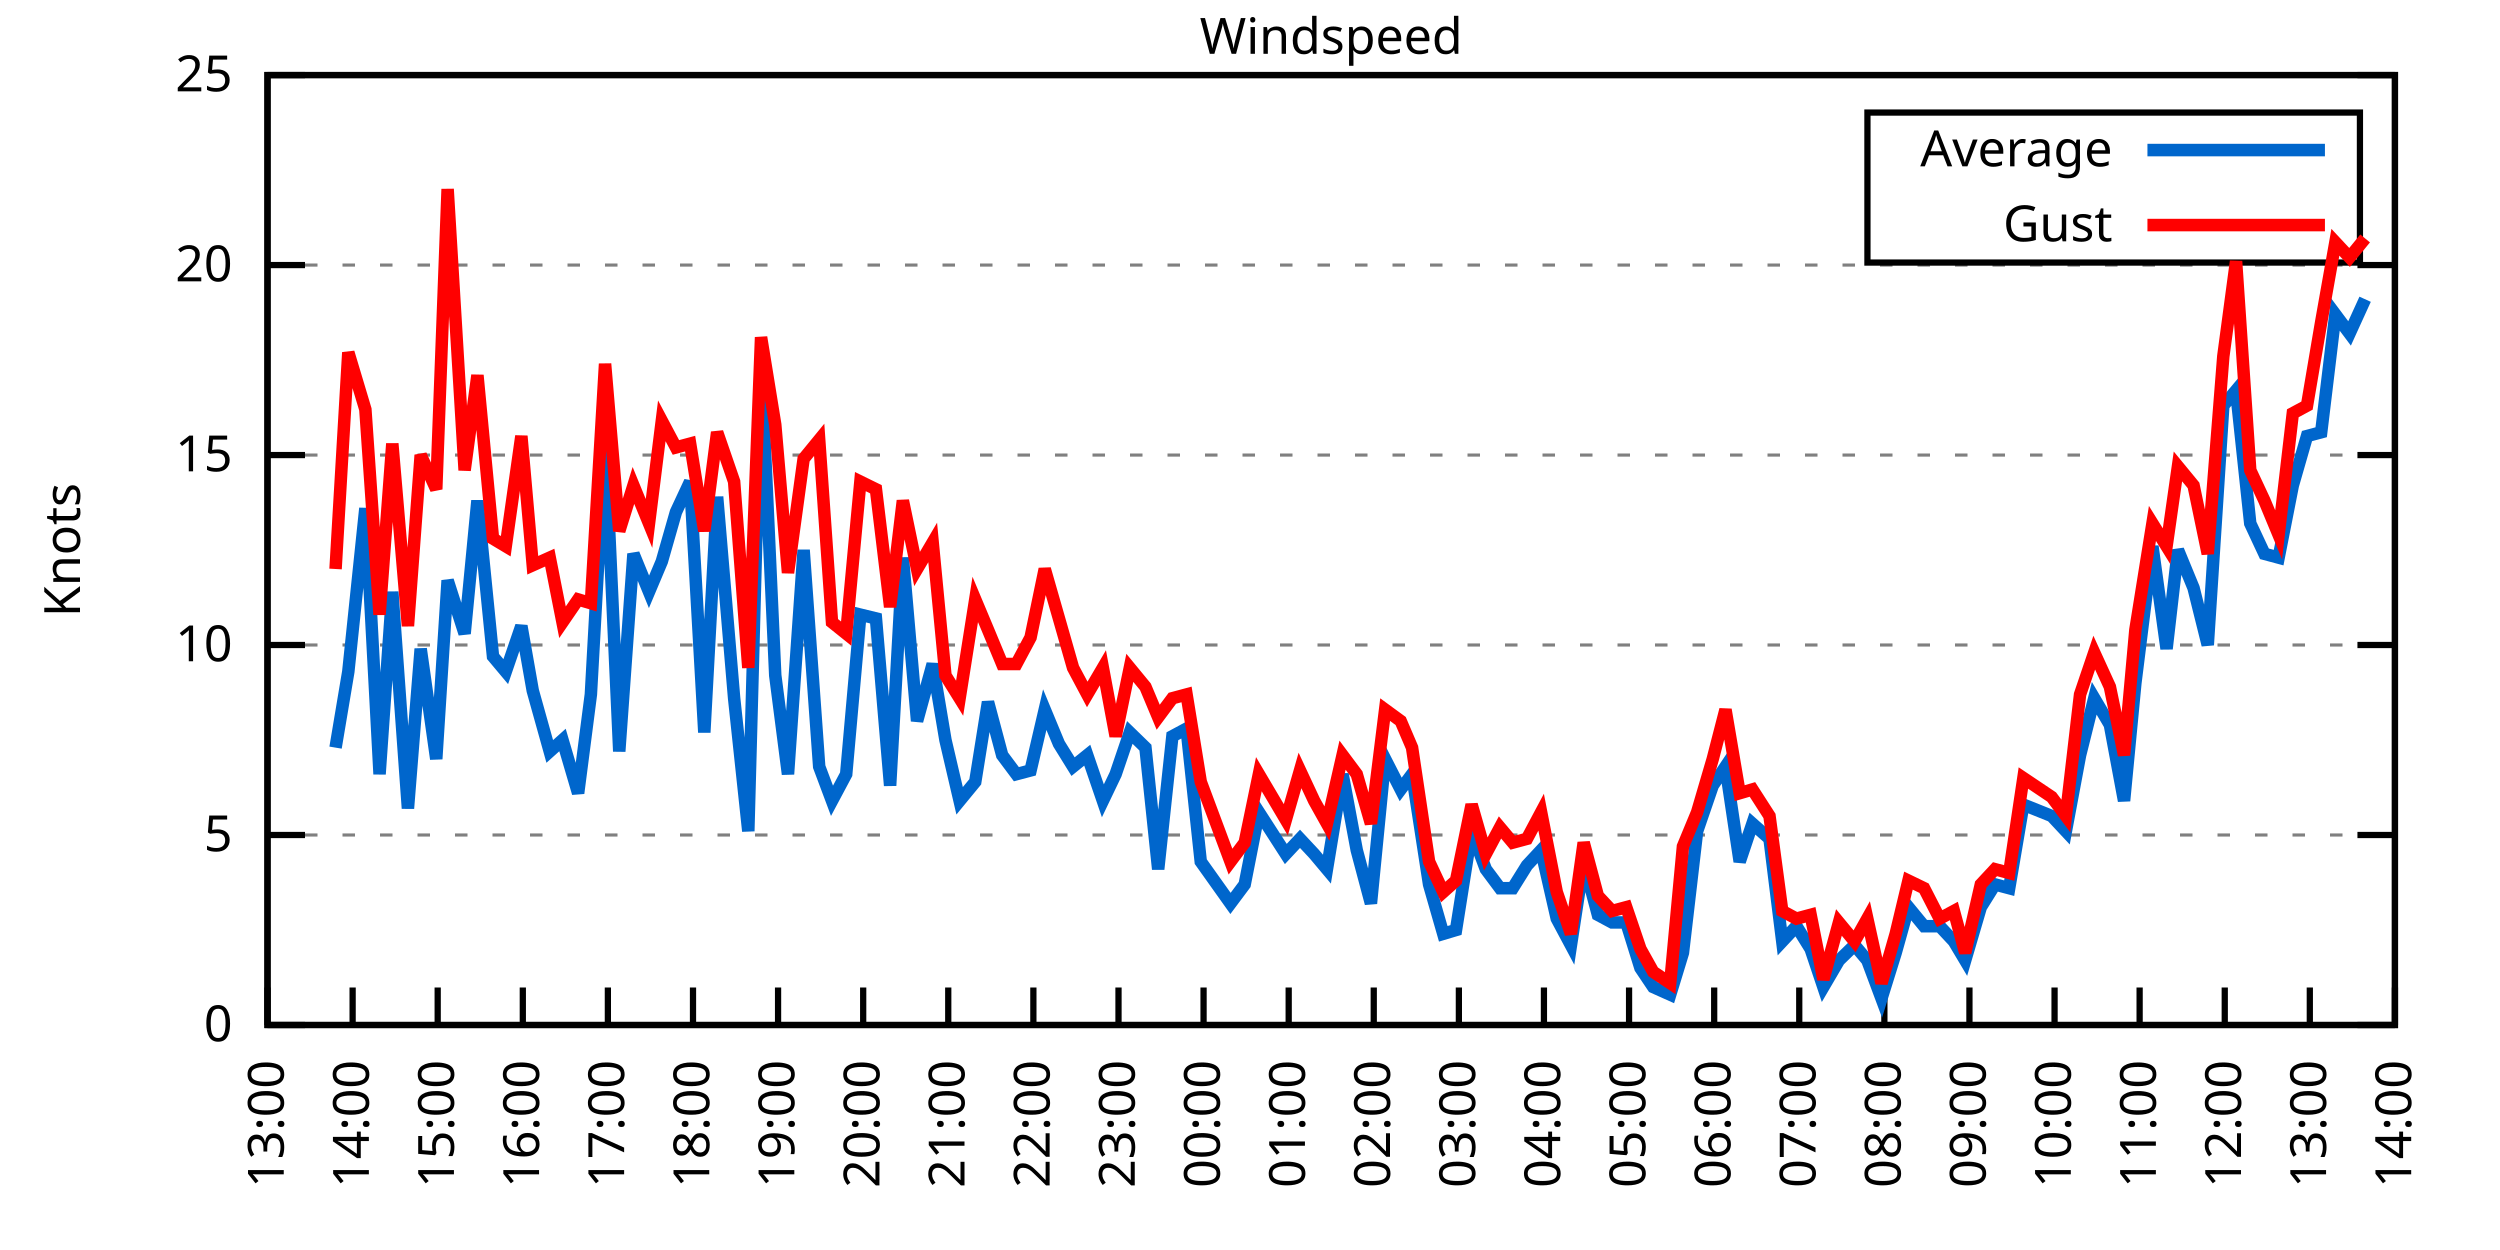
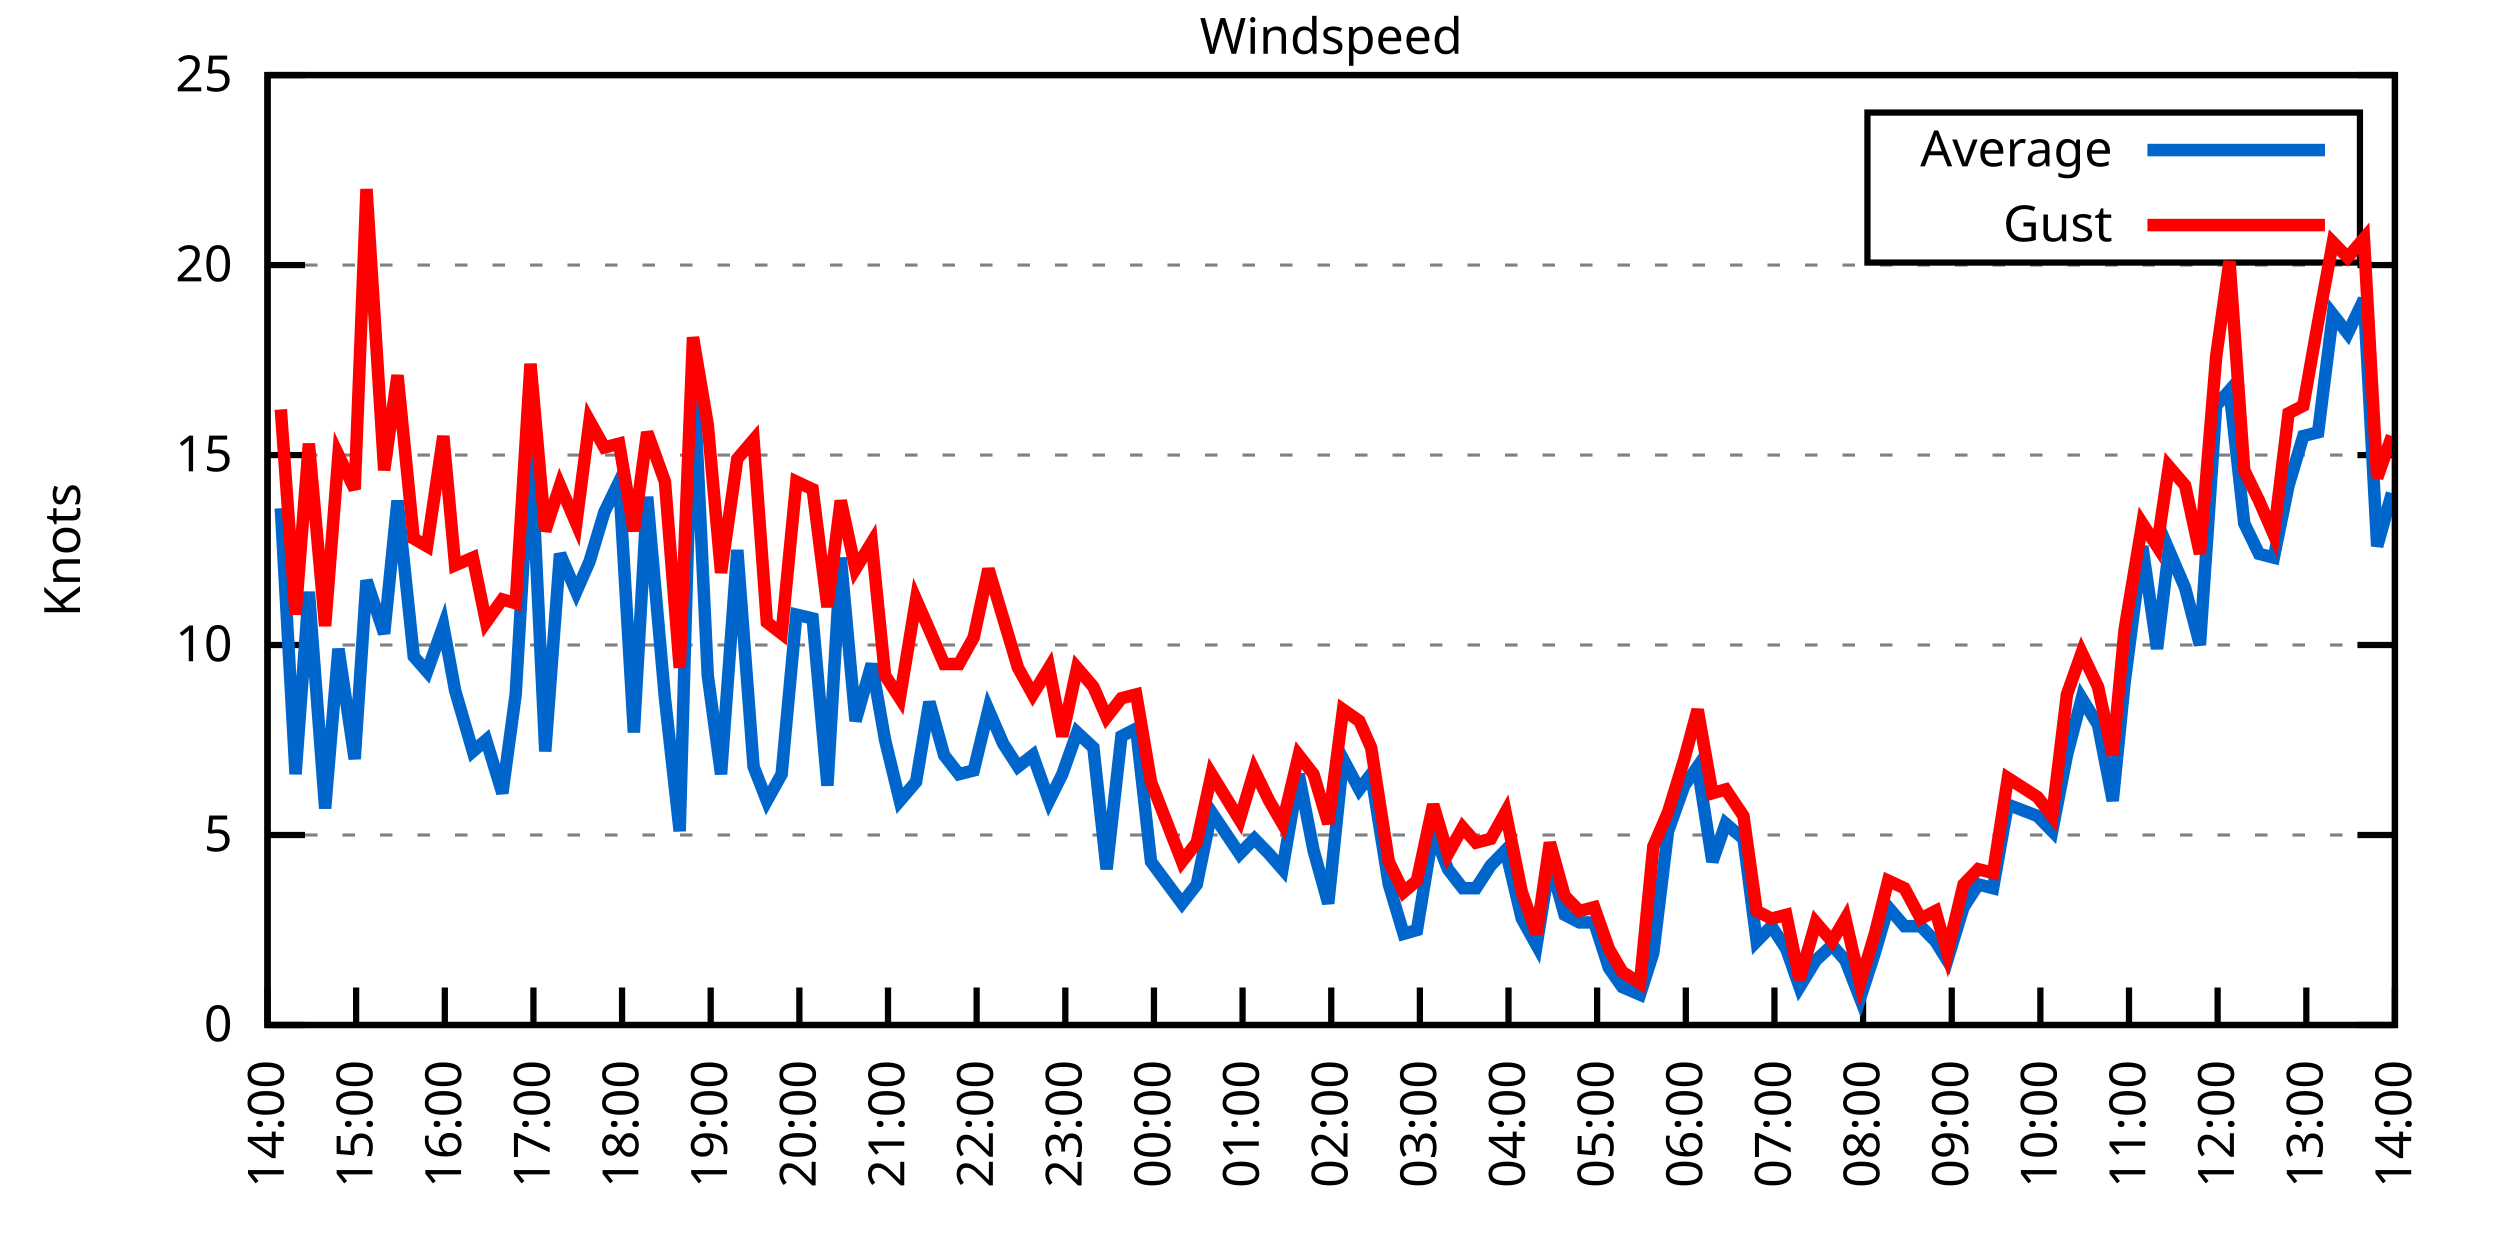
<svg xmlns="http://www.w3.org/2000/svg" xmlns:xlink="http://www.w3.org/1999/xlink" width="400" height="200" viewBox="0 0 400 200">
  <g id="gnuplot_canvas">
    <rect x="0" y="0" width="400" height="200" fill="none" />
    <defs>
      <circle id="gpDot" r="0.5" stroke-width="0.5" stroke="currentColor" />
      <path id="gpPt0" stroke-width="0.333" stroke="currentColor" d="M-1,0 h2 M0,-1 v2" />
      <path id="gpPt1" stroke-width="0.333" stroke="currentColor" d="M-1,-1 L1,1 M1,-1 L-1,1" />
      <path id="gpPt2" stroke-width="0.333" stroke="currentColor" d="M-1,0 L1,0 M0,-1 L0,1 M-1,-1 L1,1 M-1,1 L1,-1" />
      <rect id="gpPt3" stroke-width="0.333" stroke="currentColor" x="-1" y="-1" width="2" height="2" />
      <rect id="gpPt4" stroke-width="0.333" stroke="currentColor" fill="currentColor" x="-1" y="-1" width="2" height="2" />
      <circle id="gpPt5" stroke-width="0.333" stroke="currentColor" cx="0" cy="0" r="1" />
      <use xlink:href="#gpPt5" id="gpPt6" fill="currentColor" stroke="none" />
      <path id="gpPt7" stroke-width="0.333" stroke="currentColor" d="M0,-1.33 L-1.33,0.67 L1.33,0.67 z" />
      <use xlink:href="#gpPt7" id="gpPt8" fill="currentColor" stroke="none" />
      <use xlink:href="#gpPt7" id="gpPt9" stroke="currentColor" transform="rotate(180)" />
      <use xlink:href="#gpPt9" id="gpPt10" fill="currentColor" stroke="none" />
      <use xlink:href="#gpPt3" id="gpPt11" stroke="currentColor" transform="rotate(45)" />
      <use xlink:href="#gpPt11" id="gpPt12" fill="currentColor" stroke="none" />
      <path id="gpPt13" stroke-width="0.333" stroke="currentColor" d="M0,1.330 L1.265,0.411 L0.782,-1.067 L-0.782,-1.076 L-1.265,0.411 z" />
      <use xlink:href="#gpPt13" id="gpPt14" fill="currentColor" stroke="none" />
      <filter id="textbox" filterUnits="objectBoundingBox" x="0" y="0" height="1" width="1">
        <feFlood flood-color="white" flood-opacity="1" result="bgnd" />
        <feComposite in="SourceGraphic" in2="bgnd" operator="atop" />
      </filter>
      <filter id="greybox" filterUnits="objectBoundingBox" x="0" y="0" height="1" width="1">
        <feFlood flood-color="lightgrey" flood-opacity="1" result="grey" />
        <feComposite in="SourceGraphic" in2="grey" operator="atop" />
      </filter>
    </defs>
    <g fill="none" color="white" stroke="currentColor" stroke-width="1.00" stroke-linecap="butt" stroke-linejoin="miter">
</g>
    <g fill="none" color="black" stroke="currentColor" stroke-width="1.00" stroke-linecap="butt" stroke-linejoin="miter">
      <g stroke="none" shape-rendering="crispEdges">
        <polygon fill="rgb(255, 255, 255)" points="42.80,164.00 383.18,164.00 383.18,12.02 42.80,12.02 " />
      </g>
    </g>
    <g fill="none" color="black" stroke="currentColor" stroke-width="1.00" stroke-linecap="butt" stroke-linejoin="miter">
</g>
    <g fill="none" color="black" stroke="black" stroke-width="0.50" stroke-linecap="butt" stroke-linejoin="miter">
</g>
    <g fill="none" color="gray" stroke="currentColor" stroke-width="0.50" stroke-linecap="butt" stroke-linejoin="miter">
      <path stroke="gray" stroke-dasharray="2,4" class="gridline" d="M42.80,164.00 L383.19,164.00  " />
    </g>
    <g fill="none" color="gray" stroke="gray" stroke-width="1.00" stroke-linecap="butt" stroke-linejoin="miter">
</g>
    <g fill="none" color="black" stroke="currentColor" stroke-width="1.00" stroke-linecap="butt" stroke-linejoin="miter">
      <path stroke="black" d="M42.80,164.00 L48.80,164.00 M383.19,164.00 L377.19,164.00  " />
      <g transform="translate(37.20,166.60)" stroke="none" fill="black" font-family="Sans" font-size="8.00" text-anchor="end">
        <text>
          <tspan font-family="Sans"> 0</tspan>
        </text>
      </g>
    </g>
    <g fill="none" color="black" stroke="currentColor" stroke-width="1.00" stroke-linecap="butt" stroke-linejoin="miter">
</g>
    <g fill="none" color="black" stroke="black" stroke-width="0.50" stroke-linecap="butt" stroke-linejoin="miter">
</g>
    <g fill="none" color="gray" stroke="currentColor" stroke-width="0.50" stroke-linecap="butt" stroke-linejoin="miter">
      <path stroke="gray" stroke-dasharray="2,4" class="gridline" d="M42.80,133.60 L383.19,133.60  " />
    </g>
    <g fill="none" color="gray" stroke="gray" stroke-width="1.00" stroke-linecap="butt" stroke-linejoin="miter">
</g>
    <g fill="none" color="black" stroke="currentColor" stroke-width="1.00" stroke-linecap="butt" stroke-linejoin="miter">
      <path stroke="black" d="M42.80,133.60 L48.80,133.60 M383.19,133.60 L377.19,133.60  " />
      <g transform="translate(37.20,136.20)" stroke="none" fill="black" font-family="Sans" font-size="8.00" text-anchor="end">
        <text>
          <tspan font-family="Sans"> 5</tspan>
        </text>
      </g>
    </g>
    <g fill="none" color="black" stroke="currentColor" stroke-width="1.00" stroke-linecap="butt" stroke-linejoin="miter">
</g>
    <g fill="none" color="black" stroke="black" stroke-width="0.50" stroke-linecap="butt" stroke-linejoin="miter">
</g>
    <g fill="none" color="gray" stroke="currentColor" stroke-width="0.50" stroke-linecap="butt" stroke-linejoin="miter">
      <path stroke="gray" stroke-dasharray="2,4" class="gridline" d="M42.80,103.20 L383.19,103.20  " />
    </g>
    <g fill="none" color="gray" stroke="gray" stroke-width="1.00" stroke-linecap="butt" stroke-linejoin="miter">
</g>
    <g fill="none" color="black" stroke="currentColor" stroke-width="1.00" stroke-linecap="butt" stroke-linejoin="miter">
      <path stroke="black" d="M42.80,103.20 L48.80,103.20 M383.19,103.20 L377.19,103.20  " />
      <g transform="translate(37.20,105.80)" stroke="none" fill="black" font-family="Sans" font-size="8.00" text-anchor="end">
        <text>
          <tspan font-family="Sans"> 10</tspan>
        </text>
      </g>
    </g>
    <g fill="none" color="black" stroke="currentColor" stroke-width="1.00" stroke-linecap="butt" stroke-linejoin="miter">
</g>
    <g fill="none" color="black" stroke="black" stroke-width="0.50" stroke-linecap="butt" stroke-linejoin="miter">
</g>
    <g fill="none" color="gray" stroke="currentColor" stroke-width="0.50" stroke-linecap="butt" stroke-linejoin="miter">
      <path stroke="gray" stroke-dasharray="2,4" class="gridline" d="M42.80,72.81 L383.19,72.81  " />
    </g>
    <g fill="none" color="gray" stroke="gray" stroke-width="1.00" stroke-linecap="butt" stroke-linejoin="miter">
</g>
    <g fill="none" color="black" stroke="currentColor" stroke-width="1.00" stroke-linecap="butt" stroke-linejoin="miter">
      <path stroke="black" d="M42.80,72.81 L48.80,72.81 M383.19,72.81 L377.19,72.81  " />
      <g transform="translate(37.20,75.41)" stroke="none" fill="black" font-family="Sans" font-size="8.00" text-anchor="end">
        <text>
          <tspan font-family="Sans"> 15</tspan>
        </text>
      </g>
    </g>
    <g fill="none" color="black" stroke="currentColor" stroke-width="1.00" stroke-linecap="butt" stroke-linejoin="miter">
</g>
    <g fill="none" color="black" stroke="black" stroke-width="0.50" stroke-linecap="butt" stroke-linejoin="miter">
</g>
    <g fill="none" color="gray" stroke="currentColor" stroke-width="0.50" stroke-linecap="butt" stroke-linejoin="miter">
      <path stroke="gray" stroke-dasharray="2,4" class="gridline" d="M42.80,42.41 L383.19,42.41  " />
    </g>
    <g fill="none" color="gray" stroke="gray" stroke-width="1.00" stroke-linecap="butt" stroke-linejoin="miter">
</g>
    <g fill="none" color="black" stroke="currentColor" stroke-width="1.00" stroke-linecap="butt" stroke-linejoin="miter">
      <path stroke="black" d="M42.80,42.41 L48.80,42.41 M383.19,42.41 L377.19,42.41  " />
      <g transform="translate(37.20,45.01)" stroke="none" fill="black" font-family="Sans" font-size="8.00" text-anchor="end">
        <text>
          <tspan font-family="Sans"> 20</tspan>
        </text>
      </g>
    </g>
    <g fill="none" color="black" stroke="currentColor" stroke-width="1.00" stroke-linecap="butt" stroke-linejoin="miter">
</g>
    <g fill="none" color="black" stroke="black" stroke-width="0.50" stroke-linecap="butt" stroke-linejoin="miter">
</g>
    <g fill="none" color="gray" stroke="currentColor" stroke-width="0.50" stroke-linecap="butt" stroke-linejoin="miter">
      <path stroke="gray" stroke-dasharray="2,4" class="gridline" d="M42.80,12.01 L383.19,12.01  " />
    </g>
    <g fill="none" color="gray" stroke="gray" stroke-width="1.00" stroke-linecap="butt" stroke-linejoin="miter">
</g>
    <g fill="none" color="black" stroke="currentColor" stroke-width="1.00" stroke-linecap="butt" stroke-linejoin="miter">
      <path stroke="black" d="M42.80,12.01 L48.80,12.01 M383.19,12.01 L377.19,12.01  " />
      <g transform="translate(37.20,14.61)" stroke="none" fill="black" font-family="Sans" font-size="8.00" text-anchor="end">
        <text>
          <tspan font-family="Sans"> 25</tspan>
        </text>
      </g>
    </g>
    <g fill="none" color="black" stroke="currentColor" stroke-width="1.00" stroke-linecap="butt" stroke-linejoin="miter">
      <path stroke="black" d="M42.80,164.00 L42.80,158.00  " />
      <g transform="translate(45.40,169.60) rotate(270.00)" stroke="none" fill="black" font-family="Sans" font-size="8.00" text-anchor="end">
        <text>
-           <tspan font-family="Sans">13:00</tspan>
-         </text>
-       </g>
-     </g>
-     <g fill="none" color="black" stroke="currentColor" stroke-width="1.00" stroke-linecap="butt" stroke-linejoin="miter">
-       <path stroke="black" d="M56.42,164.00 L56.42,158.00  " />
-       <g transform="translate(59.02,169.60) rotate(270.00)" stroke="none" fill="black" font-family="Sans" font-size="8.00" text-anchor="end">
-         <text>
          <tspan font-family="Sans">14:00</tspan>
        </text>
      </g>
    </g>
    <g fill="none" color="black" stroke="currentColor" stroke-width="1.00" stroke-linecap="butt" stroke-linejoin="miter">
-       <path stroke="black" d="M70.03,164.00 L70.03,158.00  " />
-       <g transform="translate(72.63,169.60) rotate(270.00)" stroke="none" fill="black" font-family="Sans" font-size="8.00" text-anchor="end">
+       <path stroke="black" d="M56.98,164.00 L56.98,158.00  " />
+       <g transform="translate(59.58,169.60) rotate(270.00)" stroke="none" fill="black" font-family="Sans" font-size="8.00" text-anchor="end">
        <text>
          <tspan font-family="Sans">15:00</tspan>
        </text>
      </g>
    </g>
    <g fill="none" color="black" stroke="currentColor" stroke-width="1.00" stroke-linecap="butt" stroke-linejoin="miter">
-       <path stroke="black" d="M83.65,164.00 L83.65,158.00  " />
-       <g transform="translate(86.25,169.60) rotate(270.00)" stroke="none" fill="black" font-family="Sans" font-size="8.00" text-anchor="end">
+       <path stroke="black" d="M71.17,164.00 L71.17,158.00  " />
+       <g transform="translate(73.77,169.60) rotate(270.00)" stroke="none" fill="black" font-family="Sans" font-size="8.00" text-anchor="end">
        <text>
          <tspan font-family="Sans">16:00</tspan>
        </text>
      </g>
    </g>
    <g fill="none" color="black" stroke="currentColor" stroke-width="1.00" stroke-linecap="butt" stroke-linejoin="miter">
-       <path stroke="black" d="M97.26,164.00 L97.26,158.00  " />
-       <g transform="translate(99.86,169.60) rotate(270.00)" stroke="none" fill="black" font-family="Sans" font-size="8.00" text-anchor="end">
+       <path stroke="black" d="M85.35,164.00 L85.35,158.00  " />
+       <g transform="translate(87.95,169.60) rotate(270.00)" stroke="none" fill="black" font-family="Sans" font-size="8.00" text-anchor="end">
        <text>
          <tspan font-family="Sans">17:00</tspan>
        </text>
      </g>
    </g>
    <g fill="none" color="black" stroke="currentColor" stroke-width="1.00" stroke-linecap="butt" stroke-linejoin="miter">
-       <path stroke="black" d="M110.88,164.00 L110.88,158.00  " />
-       <g transform="translate(113.48,169.60) rotate(270.00)" stroke="none" fill="black" font-family="Sans" font-size="8.00" text-anchor="end">
+       <path stroke="black" d="M99.53,164.00 L99.53,158.00  " />
+       <g transform="translate(102.13,169.60) rotate(270.00)" stroke="none" fill="black" font-family="Sans" font-size="8.00" text-anchor="end">
        <text>
          <tspan font-family="Sans">18:00</tspan>
        </text>
      </g>
    </g>
    <g fill="none" color="black" stroke="currentColor" stroke-width="1.00" stroke-linecap="butt" stroke-linejoin="miter">
-       <path stroke="black" d="M124.49,164.00 L124.49,158.00  " />
-       <g transform="translate(127.09,169.60) rotate(270.00)" stroke="none" fill="black" font-family="Sans" font-size="8.00" text-anchor="end">
+       <path stroke="black" d="M113.71,164.00 L113.71,158.00  " />
+       <g transform="translate(116.31,169.60) rotate(270.00)" stroke="none" fill="black" font-family="Sans" font-size="8.00" text-anchor="end">
        <text>
          <tspan font-family="Sans">19:00</tspan>
        </text>
      </g>
    </g>
    <g fill="none" color="black" stroke="currentColor" stroke-width="1.00" stroke-linecap="butt" stroke-linejoin="miter">
-       <path stroke="black" d="M138.11,164.00 L138.11,158.00  " />
-       <g transform="translate(140.71,169.60) rotate(270.00)" stroke="none" fill="black" font-family="Sans" font-size="8.00" text-anchor="end">
+       <path stroke="black" d="M127.90,164.00 L127.90,158.00  " />
+       <g transform="translate(130.50,169.60) rotate(270.00)" stroke="none" fill="black" font-family="Sans" font-size="8.00" text-anchor="end">
        <text>
          <tspan font-family="Sans">20:00</tspan>
        </text>
      </g>
    </g>
    <g fill="none" color="black" stroke="currentColor" stroke-width="1.00" stroke-linecap="butt" stroke-linejoin="miter">
-       <path stroke="black" d="M151.72,164.00 L151.72,158.00  " />
-       <g transform="translate(154.32,169.60) rotate(270.00)" stroke="none" fill="black" font-family="Sans" font-size="8.00" text-anchor="end">
+       <path stroke="black" d="M142.08,164.00 L142.08,158.00  " />
+       <g transform="translate(144.68,169.60) rotate(270.00)" stroke="none" fill="black" font-family="Sans" font-size="8.00" text-anchor="end">
        <text>
          <tspan font-family="Sans">21:00</tspan>
        </text>
      </g>
    </g>
    <g fill="none" color="black" stroke="currentColor" stroke-width="1.00" stroke-linecap="butt" stroke-linejoin="miter">
-       <path stroke="black" d="M165.34,164.00 L165.34,158.00  " />
-       <g transform="translate(167.94,169.60) rotate(270.00)" stroke="none" fill="black" font-family="Sans" font-size="8.00" text-anchor="end">
+       <path stroke="black" d="M156.26,164.00 L156.26,158.00  " />
+       <g transform="translate(158.86,169.60) rotate(270.00)" stroke="none" fill="black" font-family="Sans" font-size="8.00" text-anchor="end">
        <text>
          <tspan font-family="Sans">22:00</tspan>
        </text>
      </g>
    </g>
    <g fill="none" color="black" stroke="currentColor" stroke-width="1.00" stroke-linecap="butt" stroke-linejoin="miter">
-       <path stroke="black" d="M178.96,164.00 L178.96,158.00  " />
-       <g transform="translate(181.56,169.60) rotate(270.00)" stroke="none" fill="black" font-family="Sans" font-size="8.00" text-anchor="end">
+       <path stroke="black" d="M170.45,164.00 L170.45,158.00  " />
+       <g transform="translate(173.05,169.60) rotate(270.00)" stroke="none" fill="black" font-family="Sans" font-size="8.00" text-anchor="end">
        <text>
          <tspan font-family="Sans">23:00</tspan>
        </text>
      </g>
    </g>
    <g fill="none" color="black" stroke="currentColor" stroke-width="1.00" stroke-linecap="butt" stroke-linejoin="miter">
-       <path stroke="black" d="M192.57,164.00 L192.57,158.00  " />
-       <g transform="translate(195.17,169.60) rotate(270.00)" stroke="none" fill="black" font-family="Sans" font-size="8.00" text-anchor="end">
+       <path stroke="black" d="M184.63,164.00 L184.63,158.00  " />
+       <g transform="translate(187.23,169.60) rotate(270.00)" stroke="none" fill="black" font-family="Sans" font-size="8.00" text-anchor="end">
        <text>
          <tspan font-family="Sans">00:00</tspan>
        </text>
      </g>
    </g>
    <g fill="none" color="black" stroke="currentColor" stroke-width="1.00" stroke-linecap="butt" stroke-linejoin="miter">
-       <path stroke="black" d="M206.19,164.00 L206.19,158.00  " />
-       <g transform="translate(208.79,169.60) rotate(270.00)" stroke="none" fill="black" font-family="Sans" font-size="8.00" text-anchor="end">
+       <path stroke="black" d="M198.81,164.00 L198.81,158.00  " />
+       <g transform="translate(201.41,169.60) rotate(270.00)" stroke="none" fill="black" font-family="Sans" font-size="8.00" text-anchor="end">
        <text>
          <tspan font-family="Sans">01:00</tspan>
        </text>
      </g>
    </g>
    <g fill="none" color="black" stroke="currentColor" stroke-width="1.00" stroke-linecap="butt" stroke-linejoin="miter">
-       <path stroke="black" d="M219.80,164.00 L219.80,158.00  " />
-       <g transform="translate(222.40,169.60) rotate(270.00)" stroke="none" fill="black" font-family="Sans" font-size="8.00" text-anchor="end">
+       <path stroke="black" d="M213.00,164.00 L213.00,158.00  " />
+       <g transform="translate(215.60,169.60) rotate(270.00)" stroke="none" fill="black" font-family="Sans" font-size="8.00" text-anchor="end">
        <text>
          <tspan font-family="Sans">02:00</tspan>
        </text>
      </g>
    </g>
    <g fill="none" color="black" stroke="currentColor" stroke-width="1.00" stroke-linecap="butt" stroke-linejoin="miter">
-       <path stroke="black" d="M233.42,164.00 L233.42,158.00  " />
-       <g transform="translate(236.02,169.60) rotate(270.00)" stroke="none" fill="black" font-family="Sans" font-size="8.00" text-anchor="end">
+       <path stroke="black" d="M227.18,164.00 L227.18,158.00  " />
+       <g transform="translate(229.78,169.60) rotate(270.00)" stroke="none" fill="black" font-family="Sans" font-size="8.00" text-anchor="end">
        <text>
          <tspan font-family="Sans">03:00</tspan>
        </text>
      </g>
    </g>
    <g fill="none" color="black" stroke="currentColor" stroke-width="1.00" stroke-linecap="butt" stroke-linejoin="miter">
-       <path stroke="black" d="M247.03,164.00 L247.03,158.00  " />
-       <g transform="translate(249.63,169.60) rotate(270.00)" stroke="none" fill="black" font-family="Sans" font-size="8.00" text-anchor="end">
+       <path stroke="black" d="M241.36,164.00 L241.36,158.00  " />
+       <g transform="translate(243.96,169.60) rotate(270.00)" stroke="none" fill="black" font-family="Sans" font-size="8.00" text-anchor="end">
        <text>
          <tspan font-family="Sans">04:00</tspan>
        </text>
      </g>
    </g>
    <g fill="none" color="black" stroke="currentColor" stroke-width="1.00" stroke-linecap="butt" stroke-linejoin="miter">
-       <path stroke="black" d="M260.65,164.00 L260.65,158.00  " />
-       <g transform="translate(263.25,169.60) rotate(270.00)" stroke="none" fill="black" font-family="Sans" font-size="8.00" text-anchor="end">
+       <path stroke="black" d="M255.54,164.00 L255.54,158.00  " />
+       <g transform="translate(258.14,169.60) rotate(270.00)" stroke="none" fill="black" font-family="Sans" font-size="8.00" text-anchor="end">
        <text>
          <tspan font-family="Sans">05:00</tspan>
        </text>
      </g>
    </g>
    <g fill="none" color="black" stroke="currentColor" stroke-width="1.00" stroke-linecap="butt" stroke-linejoin="miter">
-       <path stroke="black" d="M274.27,164.00 L274.27,158.00  " />
-       <g transform="translate(276.87,169.60) rotate(270.00)" stroke="none" fill="black" font-family="Sans" font-size="8.00" text-anchor="end">
+       <path stroke="black" d="M269.73,164.00 L269.73,158.00  " />
+       <g transform="translate(272.33,169.60) rotate(270.00)" stroke="none" fill="black" font-family="Sans" font-size="8.00" text-anchor="end">
        <text>
          <tspan font-family="Sans">06:00</tspan>
        </text>
      </g>
    </g>
    <g fill="none" color="black" stroke="currentColor" stroke-width="1.00" stroke-linecap="butt" stroke-linejoin="miter">
-       <path stroke="black" d="M287.88,164.00 L287.88,158.00  " />
-       <g transform="translate(290.48,169.60) rotate(270.00)" stroke="none" fill="black" font-family="Sans" font-size="8.00" text-anchor="end">
+       <path stroke="black" d="M283.91,164.00 L283.91,158.00  " />
+       <g transform="translate(286.51,169.60) rotate(270.00)" stroke="none" fill="black" font-family="Sans" font-size="8.00" text-anchor="end">
        <text>
          <tspan font-family="Sans">07:00</tspan>
        </text>
      </g>
    </g>
    <g fill="none" color="black" stroke="currentColor" stroke-width="1.00" stroke-linecap="butt" stroke-linejoin="miter">
-       <path stroke="black" d="M301.50,164.00 L301.50,158.00  " />
-       <g transform="translate(304.10,169.60) rotate(270.00)" stroke="none" fill="black" font-family="Sans" font-size="8.00" text-anchor="end">
+       <path stroke="black" d="M298.09,164.00 L298.09,158.00  " />
+       <g transform="translate(300.69,169.60) rotate(270.00)" stroke="none" fill="black" font-family="Sans" font-size="8.00" text-anchor="end">
        <text>
          <tspan font-family="Sans">08:00</tspan>
        </text>
      </g>
    </g>
    <g fill="none" color="black" stroke="currentColor" stroke-width="1.00" stroke-linecap="butt" stroke-linejoin="miter">
-       <path stroke="black" d="M315.11,164.00 L315.11,158.00  " />
-       <g transform="translate(317.71,169.60) rotate(270.00)" stroke="none" fill="black" font-family="Sans" font-size="8.00" text-anchor="end">
+       <path stroke="black" d="M312.28,164.00 L312.28,158.00  " />
+       <g transform="translate(314.88,169.60) rotate(270.00)" stroke="none" fill="black" font-family="Sans" font-size="8.00" text-anchor="end">
        <text>
          <tspan font-family="Sans">09:00</tspan>
        </text>
      </g>
    </g>
    <g fill="none" color="black" stroke="currentColor" stroke-width="1.00" stroke-linecap="butt" stroke-linejoin="miter">
-       <path stroke="black" d="M328.73,164.00 L328.73,158.00  " />
-       <g transform="translate(331.33,169.60) rotate(270.00)" stroke="none" fill="black" font-family="Sans" font-size="8.00" text-anchor="end">
+       <path stroke="black" d="M326.46,164.00 L326.46,158.00  " />
+       <g transform="translate(329.06,169.60) rotate(270.00)" stroke="none" fill="black" font-family="Sans" font-size="8.00" text-anchor="end">
        <text>
          <tspan font-family="Sans">10:00</tspan>
        </text>
      </g>
    </g>
    <g fill="none" color="black" stroke="currentColor" stroke-width="1.00" stroke-linecap="butt" stroke-linejoin="miter">
-       <path stroke="black" d="M342.34,164.00 L342.34,158.00  " />
-       <g transform="translate(344.94,169.60) rotate(270.00)" stroke="none" fill="black" font-family="Sans" font-size="8.00" text-anchor="end">
+       <path stroke="black" d="M340.64,164.00 L340.64,158.00  " />
+       <g transform="translate(343.24,169.60) rotate(270.00)" stroke="none" fill="black" font-family="Sans" font-size="8.00" text-anchor="end">
        <text>
          <tspan font-family="Sans">11:00</tspan>
        </text>
      </g>
    </g>
    <g fill="none" color="black" stroke="currentColor" stroke-width="1.00" stroke-linecap="butt" stroke-linejoin="miter">
-       <path stroke="black" d="M355.96,164.00 L355.96,158.00  " />
-       <g transform="translate(358.56,169.60) rotate(270.00)" stroke="none" fill="black" font-family="Sans" font-size="8.00" text-anchor="end">
+       <path stroke="black" d="M354.82,164.00 L354.82,158.00  " />
+       <g transform="translate(357.42,169.60) rotate(270.00)" stroke="none" fill="black" font-family="Sans" font-size="8.00" text-anchor="end">
        <text>
          <tspan font-family="Sans">12:00</tspan>
        </text>
      </g>
    </g>
    <g fill="none" color="black" stroke="currentColor" stroke-width="1.00" stroke-linecap="butt" stroke-linejoin="miter">
-       <path stroke="black" d="M369.57,164.00 L369.57,158.00  " />
-       <g transform="translate(372.17,169.60) rotate(270.00)" stroke="none" fill="black" font-family="Sans" font-size="8.00" text-anchor="end">
+       <path stroke="black" d="M369.01,164.00 L369.01,158.00  " />
+       <g transform="translate(371.61,169.60) rotate(270.00)" stroke="none" fill="black" font-family="Sans" font-size="8.00" text-anchor="end">
        <text>
          <tspan font-family="Sans">13:00</tspan>
        </text>
      </g>
    </g>
    <g fill="none" color="black" stroke="currentColor" stroke-width="1.00" stroke-linecap="butt" stroke-linejoin="miter">
      <path stroke="black" d="M383.19,164.00 L383.19,158.00  " />
      <g transform="translate(385.79,169.60) rotate(270.00)" stroke="none" fill="black" font-family="Sans" font-size="8.00" text-anchor="end">
        <text>
          <tspan font-family="Sans">14:00</tspan>
        </text>
      </g>
    </g>
    <g fill="none" color="black" stroke="currentColor" stroke-width="1.00" stroke-linecap="butt" stroke-linejoin="miter">
</g>
    <g fill="none" color="black" stroke="currentColor" stroke-width="1.00" stroke-linecap="butt" stroke-linejoin="miter">
      <path stroke="black" d="M42.80,12.01 L42.80,164.00 L383.19,164.00 L383.19,12.01 L42.80,12.01 Z  " />
    </g>
    <g fill="none" color="black" stroke="currentColor" stroke-width="1.00" stroke-linecap="butt" stroke-linejoin="miter">
</g>
    <g fill="none" color="black" stroke="currentColor" stroke-width="1.00" stroke-linecap="butt" stroke-linejoin="miter">
      <path stroke="black" d="M298.79,42.01 L298.79,18.01 L377.59,18.01 L377.59,42.01 L298.79,42.01 Z  " />
    </g>
    <g id="Windspeed_plot_1">
      <g fill="none" color="white" stroke="black" stroke-width="2.00" stroke-linecap="butt" stroke-linejoin="miter">
</g>
      <g fill="none" color="black" stroke="currentColor" stroke-width="2.00" stroke-linecap="butt" stroke-linejoin="miter">
        <g transform="translate(337.99,26.61)" stroke="none" fill="black" font-family="Sans" font-size="8.00" text-anchor="end">
          <text>
            <tspan font-family="Sans">Average</tspan>
          </text>
        </g>
      </g>
      <g fill="none" color="black" stroke="currentColor" stroke-width="2.00" stroke-linecap="butt" stroke-linejoin="miter">
-         <path stroke="rgb(  0, 102, 204)" d="M343.59,24.01 L371.99,24.01 M53.69,119.62 L55.73,107.46 L58.46,81.32 L60.73,123.87 L62.77,94.69 L65.27,129.35   L67.31,103.81 L69.80,121.44 L71.62,92.87 L74.34,101.38 L76.39,80.10 L78.88,105.03 L80.92,107.46 L83.42,100.16   L85.24,110.50 L87.96,120.23 L90.00,118.40 L92.50,126.91 L94.54,111.11 L96.81,70.37 L99.08,120.23 L101.35,88.61   L103.84,94.69 L105.89,89.83 L108.15,81.93 L110.42,77.06 L112.69,117.19 L114.74,79.49 L117.46,111.72 L119.73,132.99   L121.77,58.21 L124.04,108.07 L126.08,123.87 L128.58,88.00 L131.07,122.66 L133.12,128.13 L135.39,123.87 L137.66,98.34   L140.15,98.95 L142.42,125.70 L144.46,89.22 L146.73,115.36 L149.23,106.24 L151.27,118.40 L153.54,128.13 L156.04,125.09   L158.08,112.32 L160.35,120.83 L162.62,123.87 L164.89,123.27 L167.16,113.54 L169.43,119.01 L171.69,122.66 L173.96,120.83   L176.46,128.13 L178.50,123.87 L180.77,117.19 L183.27,119.62 L185.31,139.07 L187.58,117.80 L189.85,116.58 L192.12,137.86   L196.88,144.55 L199.15,141.51 L201.42,129.95 L205.73,136.64 L208.00,134.21 L210.27,136.64 L212.31,139.07 L214.81,123.87   L217.08,136.03 L219.35,144.55 L221.62,121.44 L224.11,126.31 L225.93,123.87 L228.65,141.51 L230.92,149.41 L232.96,148.80   L235.46,132.99 L237.73,139.07 L240.00,142.11 L242.04,142.11 L244.31,138.47 L246.58,136.03 L249.08,146.98 L251.35,151.23   L253.39,137.86 L255.66,146.37 L257.93,147.59 L260.20,147.59 L262.47,154.88 L264.51,157.92 L267.23,159.14 L269.27,152.45   L271.54,132.99 L274.04,125.70 L276.08,122.66 L278.35,137.86 L280.39,131.78 L283.12,134.21 L285.16,150.62 L287.43,148.19   L289.70,151.84 L291.74,157.92 L294.23,153.66 L296.73,151.23 L298.77,153.66 L301.04,159.74 L303.31,152.45 L305.35,145.15   L307.85,148.19 L310.35,148.19 L312.62,150.62 L314.43,153.66 L316.93,145.15 L319.20,141.51 L321.47,142.11 L323.74,128.74   L328.27,130.56 L330.54,132.99 L332.81,120.83 L335.08,111.72 L337.58,115.97 L339.85,128.13 L341.66,109.28 L344.39,87.40   L346.65,103.81 L348.47,88.00 L350.97,94.08 L353.24,103.20 L355.73,64.90 L357.77,62.47 L360.04,83.75 L362.31,88.61   L364.58,89.22 L366.85,77.67 L369.12,69.77 L371.39,69.16 L373.66,50.31 L375.93,53.35 L378.42,47.88  " />
+         <path stroke="rgb(  0, 102, 204)" d="M343.59,24.01 L371.99,24.01 M44.93,81.32 L47.29,123.87 L49.42,94.69 L52.02,129.35 L54.15,103.81 L56.75,121.44   L58.64,92.87 L61.47,101.38 L63.60,80.10 L66.20,105.03 L68.33,107.46 L70.93,100.16 L72.82,110.50 L75.66,120.23   L77.78,118.40 L80.38,126.91 L82.51,111.11 L84.88,70.37 L87.24,120.23 L89.60,88.61 L92.20,94.69 L94.33,89.83   L96.70,81.93 L99.06,77.06 L101.42,117.19 L103.55,79.49 L106.39,111.72 L108.75,132.99 L110.88,58.21 L113.24,108.07   L115.37,123.87 L117.97,88.00 L120.57,122.66 L122.70,128.13 L125.06,123.87 L127.42,98.34 L130.02,98.95 L132.39,125.70   L134.52,89.22 L136.88,115.36 L139.48,106.24 L141.61,118.40 L143.97,128.13 L146.57,125.09 L148.70,112.32 L151.06,120.83   L153.43,123.87 L155.79,123.27 L158.15,113.54 L160.52,119.01 L162.88,122.66 L165.25,120.83 L167.85,128.13 L169.97,123.87   L172.34,117.19 L174.94,119.62 L177.06,139.07 L179.43,117.80 L181.79,116.58 L184.16,137.86 L189.12,144.55 L191.48,141.51   L193.85,129.95 L198.34,136.64 L200.70,134.21 L203.07,136.64 L205.19,139.07 L207.79,123.87 L210.16,136.03 L212.52,144.55   L214.89,121.44 L217.49,126.31 L219.38,123.87 L222.21,141.51 L224.58,149.41 L226.71,148.80 L229.31,132.99 L231.67,139.07   L234.03,142.11 L236.16,142.11 L238.52,138.47 L240.89,136.03 L243.49,146.98 L245.85,151.23 L247.98,137.86 L250.34,146.37   L252.71,147.59 L255.07,147.59 L257.43,154.88 L259.56,157.92 L262.40,159.14 L264.53,152.45 L266.89,132.99 L269.49,125.70   L271.62,122.66 L273.98,137.86 L276.11,131.78 L278.95,134.21 L281.07,150.62 L283.44,148.19 L285.80,151.84 L287.93,157.92   L290.53,153.66 L293.13,151.23 L295.26,153.66 L297.62,159.74 L299.98,152.45 L302.11,145.15 L304.71,148.19 L307.31,148.19   L309.68,150.62 L311.57,153.66 L314.17,145.15 L316.53,141.51 L318.89,142.11 L321.26,128.74 L325.99,130.56 L328.35,132.99   L330.71,120.83 L333.08,111.72 L335.68,115.97 L338.04,128.13 L339.93,109.28 L342.77,87.40 L345.13,103.81 L347.02,88.00   L349.62,94.08 L351.99,103.20 L354.59,64.90 L356.72,62.47 L359.08,83.75 L361.44,88.61 L363.81,89.22 L366.17,77.67   L368.53,69.77 L370.90,69.16 L373.26,50.31 L375.63,53.35 L378.23,47.88 L380.35,87.40 L382.72,78.89  " />
      </g>
    </g>
    <g id="Windspeed_plot_2">
      <g fill="none" color="black" stroke="currentColor" stroke-width="2.00" stroke-linecap="butt" stroke-linejoin="miter">
        <g transform="translate(337.99,38.61)" stroke="none" fill="black" font-family="Sans" font-size="8.00" text-anchor="end">
          <text>
            <tspan font-family="Sans">Gust</tspan>
          </text>
        </g>
      </g>
      <g fill="none" color="black" stroke="currentColor" stroke-width="2.00" stroke-linecap="butt" stroke-linejoin="miter">
-         <path stroke="rgb(255,   0,   0)" d="M343.59,36.01 L371.99,36.01 M53.69,91.04 L55.73,56.39 L58.46,65.51 L60.73,98.34 L62.77,70.98 L65.27,100.16   L67.31,72.81 L69.80,78.28 L71.62,30.25 L74.34,75.24 L76.39,60.04 L78.88,86.18 L80.92,87.40 L83.42,69.77   L85.24,90.44 L87.96,89.22 L90.00,99.56 L92.50,95.91 L94.54,96.52 L96.81,58.21 L99.08,84.97 L101.35,77.67   L103.84,83.75 L105.89,67.33 L108.15,71.59 L110.42,70.98 L112.69,84.97 L114.74,69.16 L117.46,77.06 L119.73,106.85   L121.77,53.96 L124.04,67.94 L126.08,91.65 L128.58,73.41 L131.07,70.37 L133.12,99.56 L135.39,101.38 L137.66,77.06   L140.15,78.28 L142.42,97.12 L144.46,80.10 L146.73,91.04 L149.23,86.79 L151.27,108.07 L153.54,111.72 L156.04,95.91   L158.08,100.77 L160.35,106.24 L162.62,106.24 L164.89,101.99 L167.16,91.04 L169.43,98.95 L171.69,106.85 L173.96,111.11   L176.46,106.85 L178.50,117.80 L180.77,106.85 L183.27,109.89 L185.31,114.76 L187.58,111.72 L189.85,111.11 L192.12,125.09   L196.88,137.86 L199.15,134.82 L201.42,123.87 L205.73,131.17 L208.00,123.27 L210.27,128.13 L212.31,131.78 L214.81,120.83   L217.08,123.87 L219.35,131.78 L221.62,113.54 L224.11,115.36 L225.93,119.62 L228.65,137.86 L230.92,142.72 L232.96,140.90   L235.46,128.74 L237.73,136.64 L240.00,132.39 L242.04,134.82 L244.31,134.21 L246.58,129.95 L249.08,142.72 L251.35,149.41   L253.39,134.82 L255.66,143.33 L257.93,145.76 L260.20,145.15 L262.47,151.84 L264.51,155.49 L267.23,157.31 L269.27,135.43   L271.54,129.95 L274.04,121.44 L276.08,113.54 L278.35,126.91 L280.39,126.31 L283.12,130.56 L285.16,145.76 L287.43,146.98   L289.70,146.37 L291.74,156.70 L294.23,147.59 L296.73,150.62 L298.77,146.98 L301.04,157.31 L303.31,149.41 L305.35,140.90   L307.85,142.11 L310.35,146.98 L312.62,145.76 L314.43,152.45 L316.93,141.51 L319.20,139.07 L321.47,139.68 L323.74,124.48   L328.27,127.52 L330.54,130.56 L332.81,111.11 L335.08,104.42 L337.58,109.89 L339.85,120.83 L341.66,100.77 L344.39,83.75   L346.65,87.40 L348.47,74.63 L350.97,77.67 L353.24,88.61 L355.73,57.00 L357.77,41.80 L360.04,75.24 L362.31,80.10   L364.58,85.57 L366.85,66.12 L369.12,64.90 L371.39,51.53 L373.66,38.76 L375.93,41.19 L378.42,38.15  " />
+         <path stroke="rgb(255,   0,   0)" d="M343.59,36.01 L371.99,36.01 M44.93,65.51 L47.29,98.34 L49.42,70.98 L52.02,100.16 L54.15,72.81 L56.75,78.28   L58.64,30.25 L61.47,75.24 L63.60,60.04 L66.20,86.18 L68.33,87.40 L70.93,69.77 L72.82,90.44 L75.66,89.22   L77.78,99.56 L80.38,95.91 L82.51,96.52 L84.88,58.21 L87.24,84.97 L89.60,77.67 L92.20,83.75 L94.33,67.33   L96.70,71.59 L99.06,70.98 L101.42,84.97 L103.55,69.16 L106.39,77.06 L108.75,106.85 L110.88,53.96 L113.24,67.94   L115.37,91.65 L117.97,73.41 L120.57,70.37 L122.70,99.56 L125.06,101.38 L127.42,77.06 L130.02,78.28 L132.39,97.12   L134.52,80.10 L136.88,91.04 L139.48,86.79 L141.61,108.07 L143.97,111.72 L146.57,95.91 L148.70,100.77 L151.06,106.24   L153.43,106.24 L155.79,101.99 L158.15,91.04 L160.52,98.95 L162.88,106.85 L165.25,111.11 L167.85,106.85 L169.97,117.80   L172.34,106.85 L174.94,109.89 L177.06,114.76 L179.43,111.72 L181.79,111.11 L184.16,125.09 L189.12,137.86 L191.48,134.82   L193.85,123.87 L198.34,131.17 L200.70,123.27 L203.07,128.13 L205.19,131.78 L207.79,120.83 L210.16,123.87 L212.52,131.78   L214.89,113.54 L217.49,115.36 L219.38,119.62 L222.21,137.86 L224.58,142.72 L226.71,140.90 L229.31,128.74 L231.67,136.64   L234.03,132.39 L236.16,134.82 L238.52,134.21 L240.89,129.95 L243.49,142.72 L245.85,149.41 L247.98,134.82 L250.34,143.33   L252.71,145.76 L255.07,145.15 L257.43,151.84 L259.56,155.49 L262.40,157.31 L264.53,135.43 L266.89,129.95 L269.49,121.44   L271.62,113.54 L273.98,126.91 L276.11,126.31 L278.95,130.56 L281.07,145.76 L283.44,146.98 L285.80,146.37 L287.93,156.70   L290.53,147.59 L293.13,150.62 L295.26,146.98 L297.62,157.31 L299.98,149.41 L302.11,140.90 L304.71,142.11 L307.31,146.98   L309.68,145.76 L311.57,152.45 L314.17,141.51 L316.53,139.07 L318.89,139.68 L321.26,124.48 L325.99,127.52 L328.35,130.56   L330.71,111.11 L333.08,104.42 L335.68,109.89 L338.04,120.83 L339.93,100.77 L342.77,83.75 L345.13,87.40 L347.02,74.63   L349.62,77.67 L351.99,88.61 L354.59,57.00 L356.72,41.80 L359.08,75.24 L361.44,80.10 L363.81,85.57 L366.17,66.12   L368.53,64.90 L370.90,51.53 L373.26,38.76 L375.63,41.19 L378.23,38.15 L380.35,76.45 L382.72,69.77  " />
      </g>
    </g>
    <g fill="none" color="black" stroke="currentColor" stroke-width="2.00" stroke-linecap="butt" stroke-linejoin="miter">
</g>
    <g fill="none" color="black" stroke="black" stroke-width="1.00" stroke-linecap="butt" stroke-linejoin="miter">
</g>
    <g fill="none" color="black" stroke="currentColor" stroke-width="1.00" stroke-linecap="butt" stroke-linejoin="miter">
      <path stroke="black" d="M42.80,12.01 L42.80,164.00 L383.19,164.00 L383.19,12.01 L42.80,12.01 Z  " />
      <g transform="translate(12.80,88.01) rotate(270.00)" stroke="none" fill="black" font-family="Sans" font-size="8.00" text-anchor="middle">
        <text>
          <tspan font-family="Sans">Knots</tspan>
        </text>
      </g>
    </g>
    <g fill="none" color="black" stroke="currentColor" stroke-width="1.00" stroke-linecap="butt" stroke-linejoin="miter">
</g>
    <g fill="none" color="black" stroke="currentColor" stroke-width="1.00" stroke-linecap="butt" stroke-linejoin="miter">
      <g transform="translate(212.99,8.61)" stroke="none" fill="black" font-family="Sans" font-size="8.00" text-anchor="middle">
        <text>
          <tspan font-family="Sans">Windspeed</tspan>
        </text>
      </g>
    </g>
    <g fill="none" color="black" stroke="currentColor" stroke-width="1.00" stroke-linecap="butt" stroke-linejoin="miter">
</g>
  </g>
</svg>
